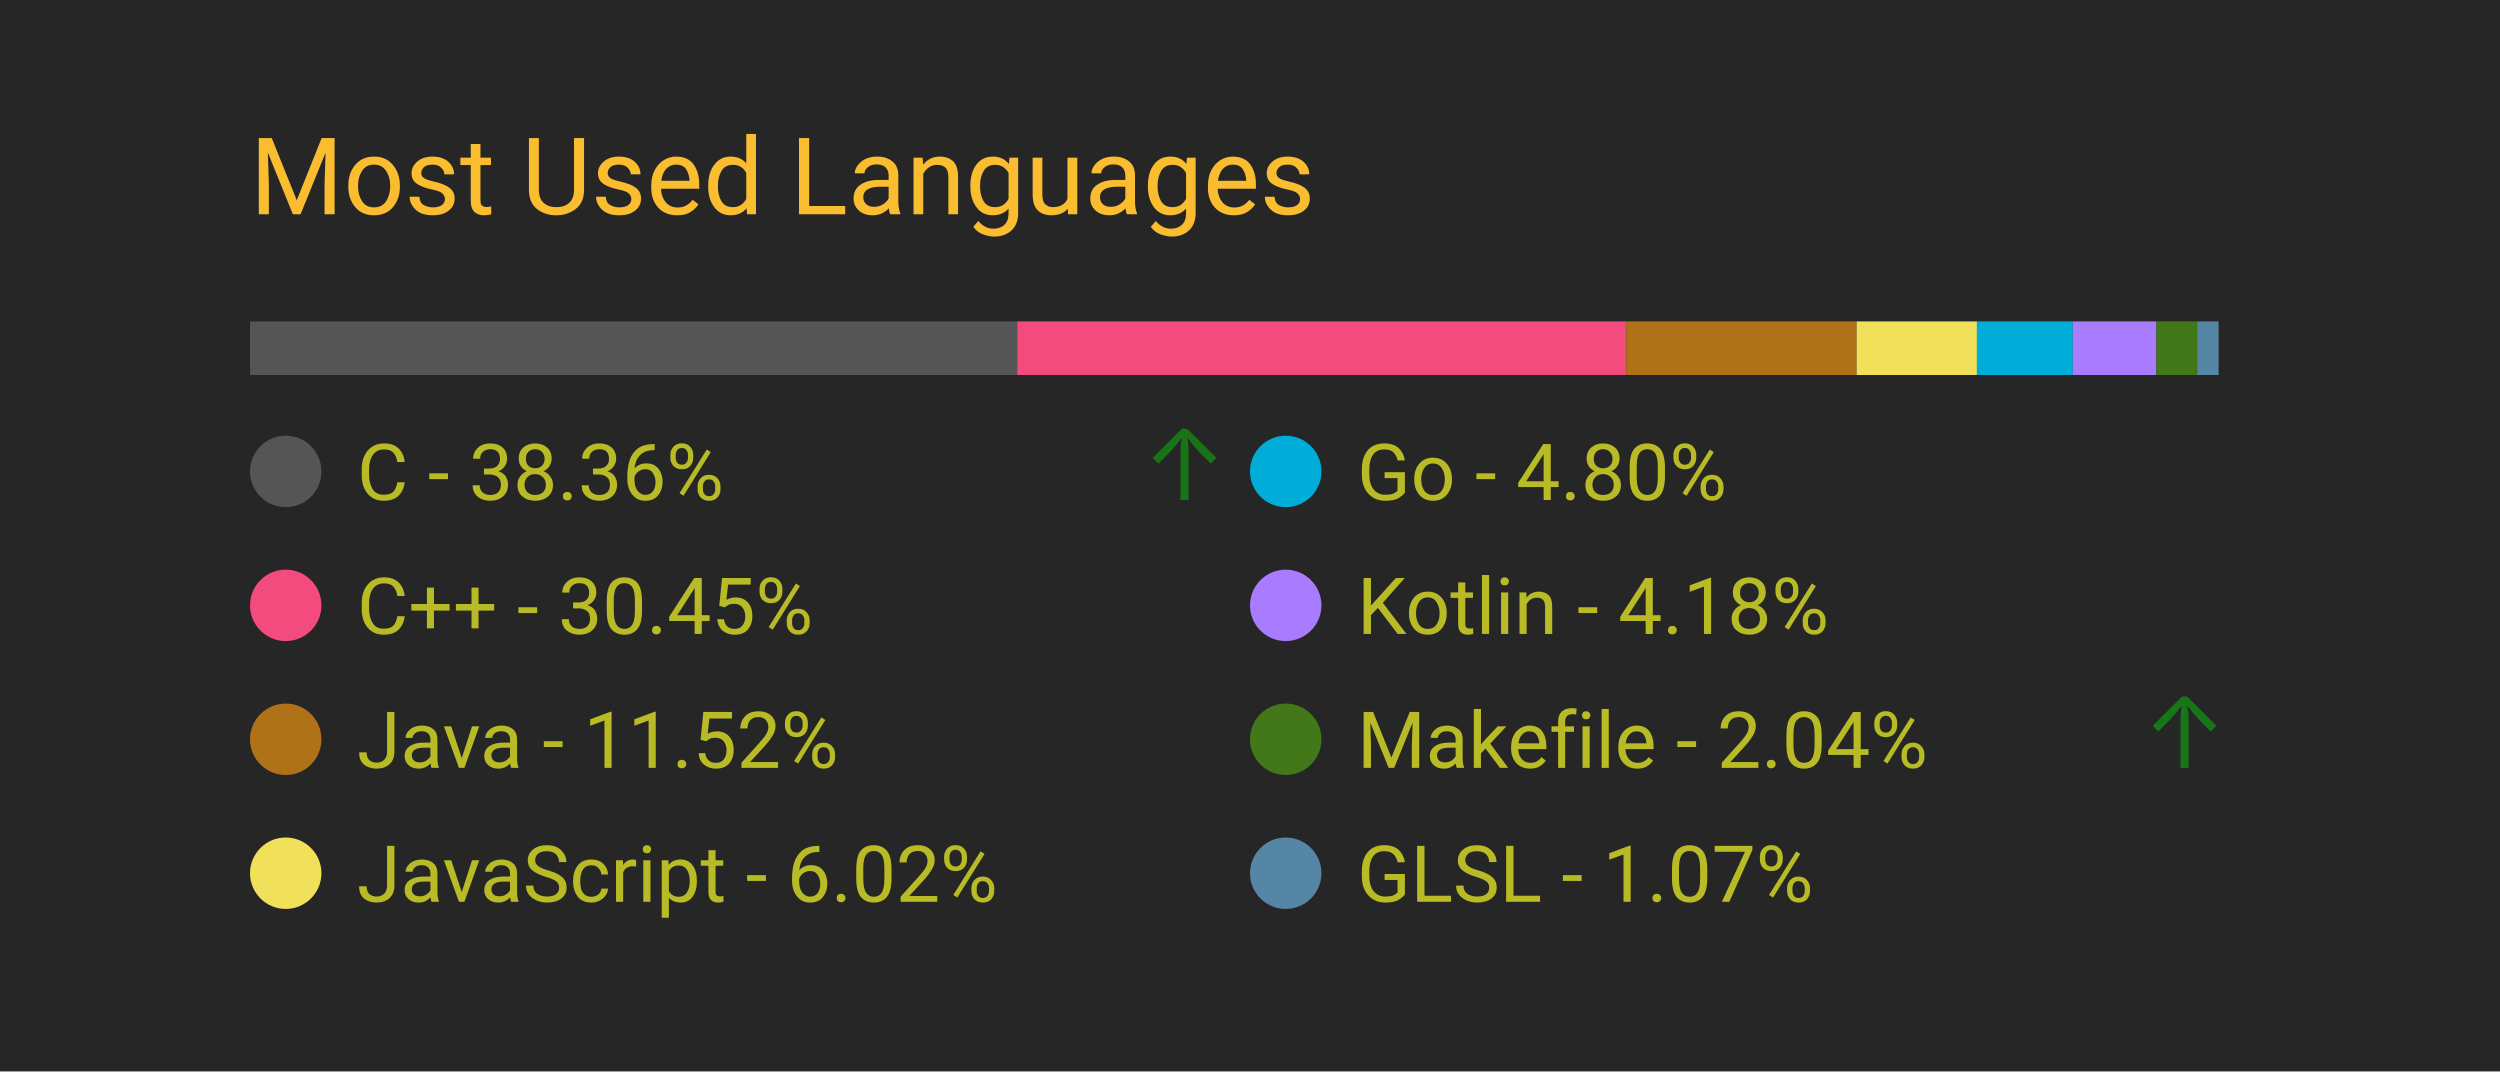
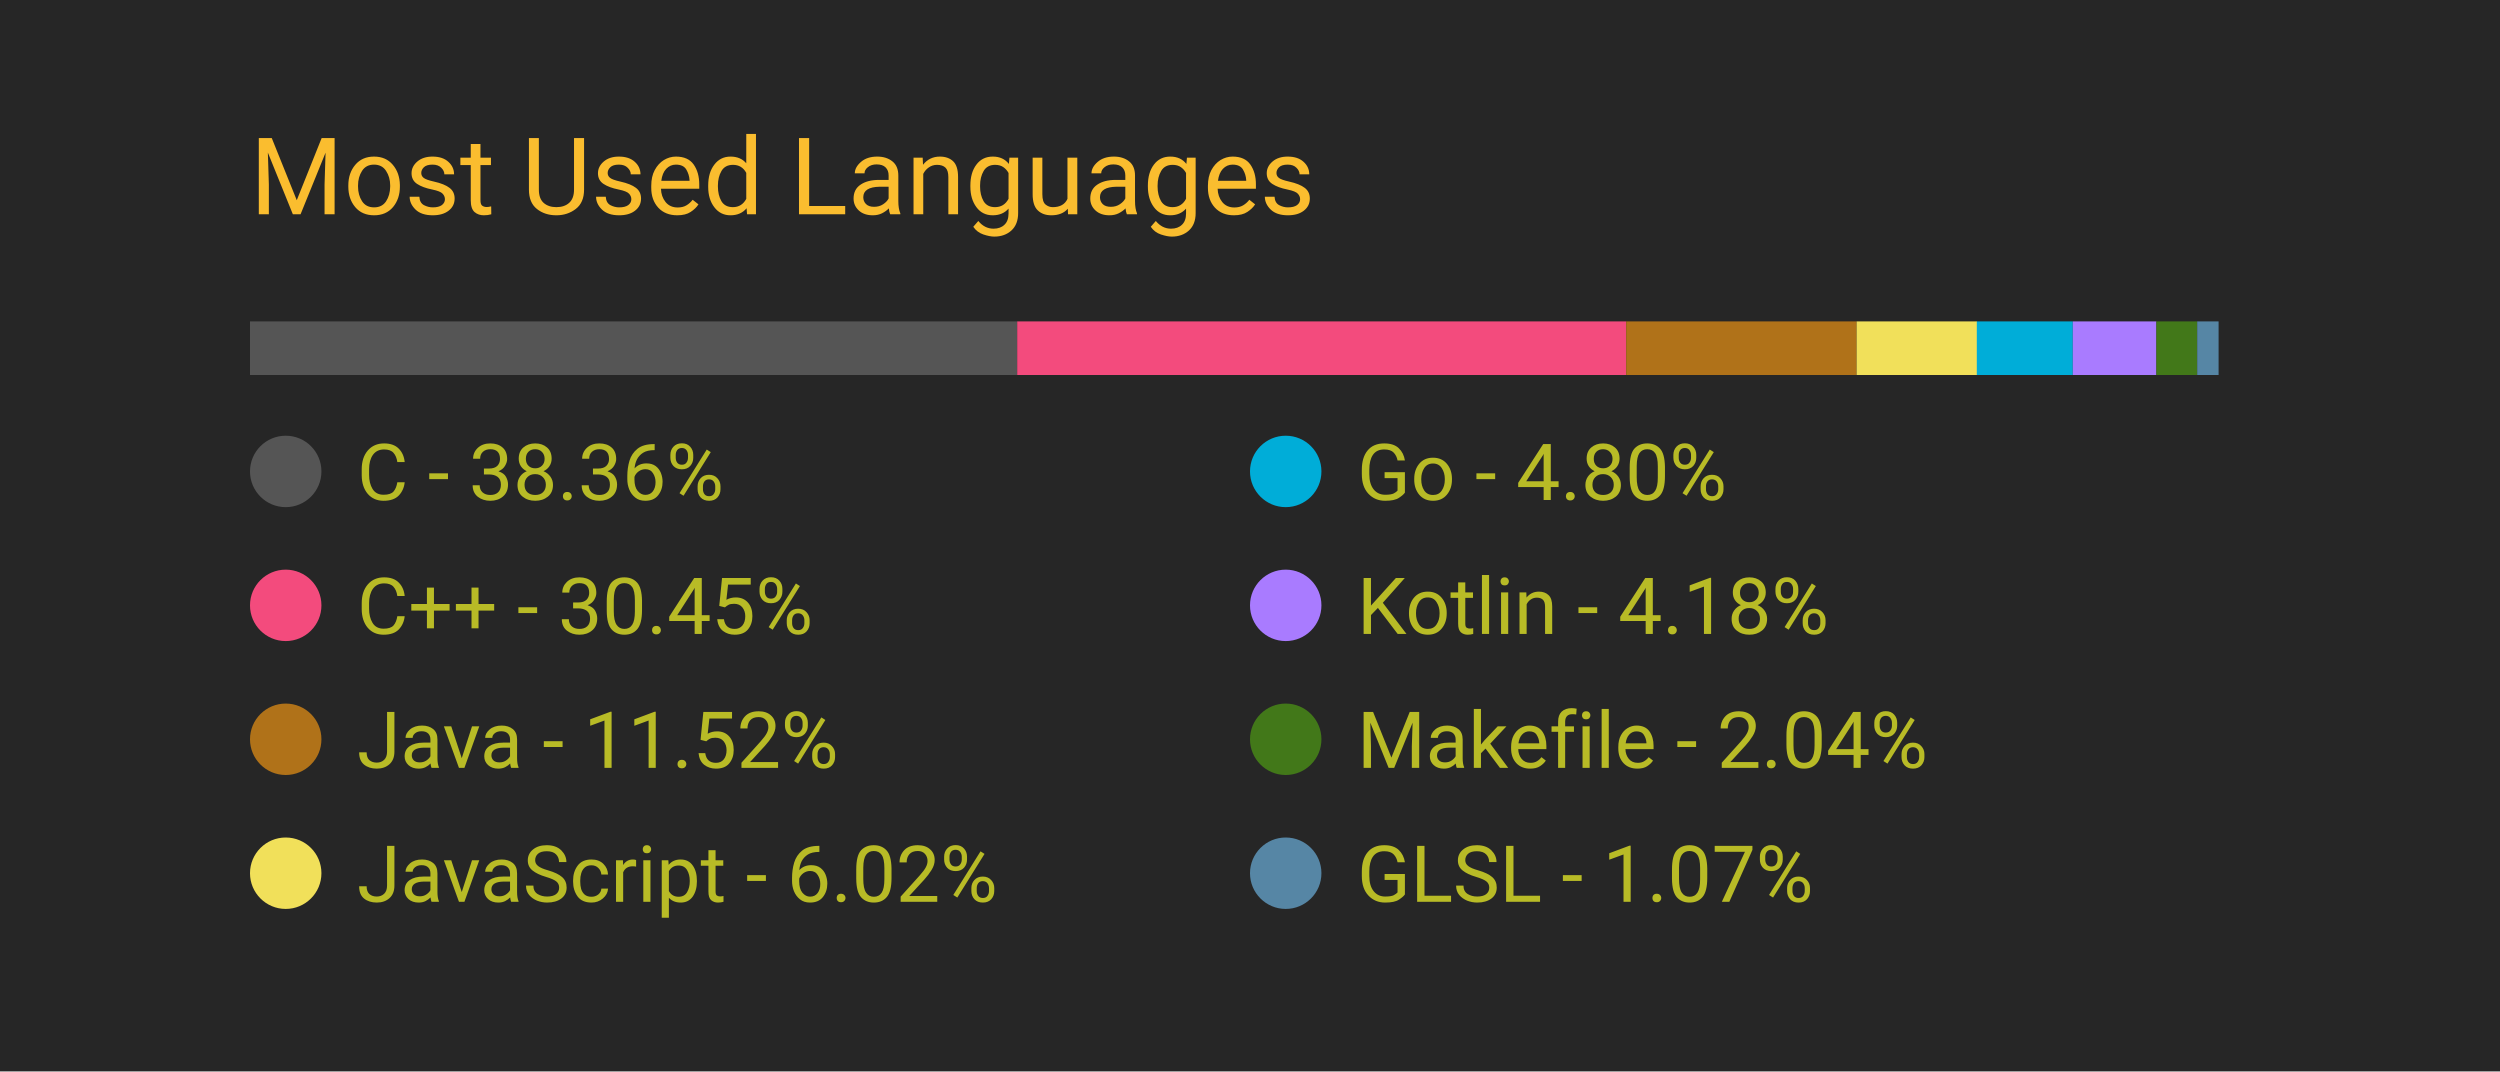
<svg xmlns="http://www.w3.org/2000/svg" width="350" height="150" viewBox="0 0 350 150">
  <style>
		.background {
			width: 100%;
			height: 100%;
			fill: #262626;
		}
		
		text {
			font-family: -apple-system, BlinkMacSystemFont, 'Segoe UI', Roboto, Oxygen, Ubuntu, Cantarell, 'Open Sans', 'Helvetica Neue', sans-serif;
		}

		.title {
			font-size: 15px;
			fill: #fabd2f;
		}

		.bar-segment {
			height: 100%;
		}

		.lang-name {
			font-size: 11px;
			fill: #b8bb26
		}

		.delta-arrow {
			font-size: 14px;
			fill: #00ff00;
		}
	</style>
  <rect class="background" />
  <text class="title" x="10%" y="20%">
		Most Used Languages
	</text>
  <svg x="10%" y="30%" width="80%" height="5%">
    <rect class="bar-segment" x="0.00%" width="38.36%" fill="#555555" />
    <rect class="bar-segment" x="38.36%" width="30.45%" fill="#f34b7d" />
    <rect class="bar-segment" x="68.81%" width="11.52%" fill="#b07219" />
    <rect class="bar-segment" x="80.33%" width="6.02%" fill="#f1e05a" />
    <rect class="bar-segment" x="86.34%" width="4.80%" fill="#00ADD8" />
    <rect class="bar-segment" x="91.14%" width="4.18%" fill="#A97BFF" />
    <rect class="bar-segment" x="95.32%" width="2.04%" fill="#427819" />
    <rect class="bar-segment" x="97.36%" width="1.07%" fill="#5686a5" />
  </svg>
  <svg x="10%" y="40%" width="80%" height="50%">
    <svg y="0%" x="0%">
      <circle cx="5" cy="6" r="5" fill="#555555" />
      <text class="lang-name" x="15" y="10">
				C - 38.36%
			</text>
-       <text class="delta-arrow" dx="125" y="10" style="opacity: 35.42%">
+       <text class="delta-arrow" dx="125" y="10" style="opacity: 0.00%">
				↑
			</text>
    </svg>
    <svg y="25%" x="0%">
      <circle cx="5" cy="6" r="5" fill="#f34b7d" />
      <text class="lang-name" x="15" y="10">
				C++ - 30.45%
			</text>
      <text class="delta-arrow" dx="125" y="10" style="opacity: 0.00%">
				↑
			</text>
    </svg>
    <svg y="50%" x="0%">
      <circle cx="5" cy="6" r="5" fill="#b07219" />
      <text class="lang-name" x="15" y="10">
				Java - 11.52%
			</text>
      <text class="delta-arrow" dx="125" y="10" style="opacity: 0.00%">
				↑
			</text>
    </svg>
    <svg y="75%" x="0%">
      <circle cx="5" cy="6" r="5" fill="#f1e05a" />
      <text class="lang-name" x="15" y="10">
				JavaScript - 6.02%
			</text>
      <text class="delta-arrow" dx="125" y="10" style="opacity: 0.00%">
				↑
			</text>
    </svg>
    <svg y="0%" x="50%">
      <circle cx="5" cy="6" r="5" fill="#00ADD8" />
      <text class="lang-name" x="15" y="10">
				Go - 4.80%
			</text>
      <text class="delta-arrow" dx="125" y="10" style="opacity: 0.00%">
				↑
			</text>
    </svg>
    <svg y="25%" x="50%">
      <circle cx="5" cy="6" r="5" fill="#A97BFF" />
      <text class="lang-name" x="15" y="10">
				Kotlin - 4.18%
			</text>
      <text class="delta-arrow" dx="125" y="10" style="opacity: 0.00%">
				↑
			</text>
    </svg>
    <svg y="50%" x="50%">
      <circle cx="5" cy="6" r="5" fill="#427819" />
      <text class="lang-name" x="15" y="10">
				Makefile - 2.04%
			</text>
-       <text class="delta-arrow" dx="125" y="10" style="opacity: 36.46%">
+       <text class="delta-arrow" dx="125" y="10" style="opacity: 0.00%">
				↑
			</text>
    </svg>
    <svg y="75%" x="50%">
      <circle cx="5" cy="6" r="5" fill="#5686a5" />
      <text class="lang-name" x="15" y="10">
				GLSL - 1.07%
			</text>
      <text class="delta-arrow" dx="125" y="10" style="opacity: 0.00%">
				↑
			</text>
    </svg>
  </svg>
</svg>
